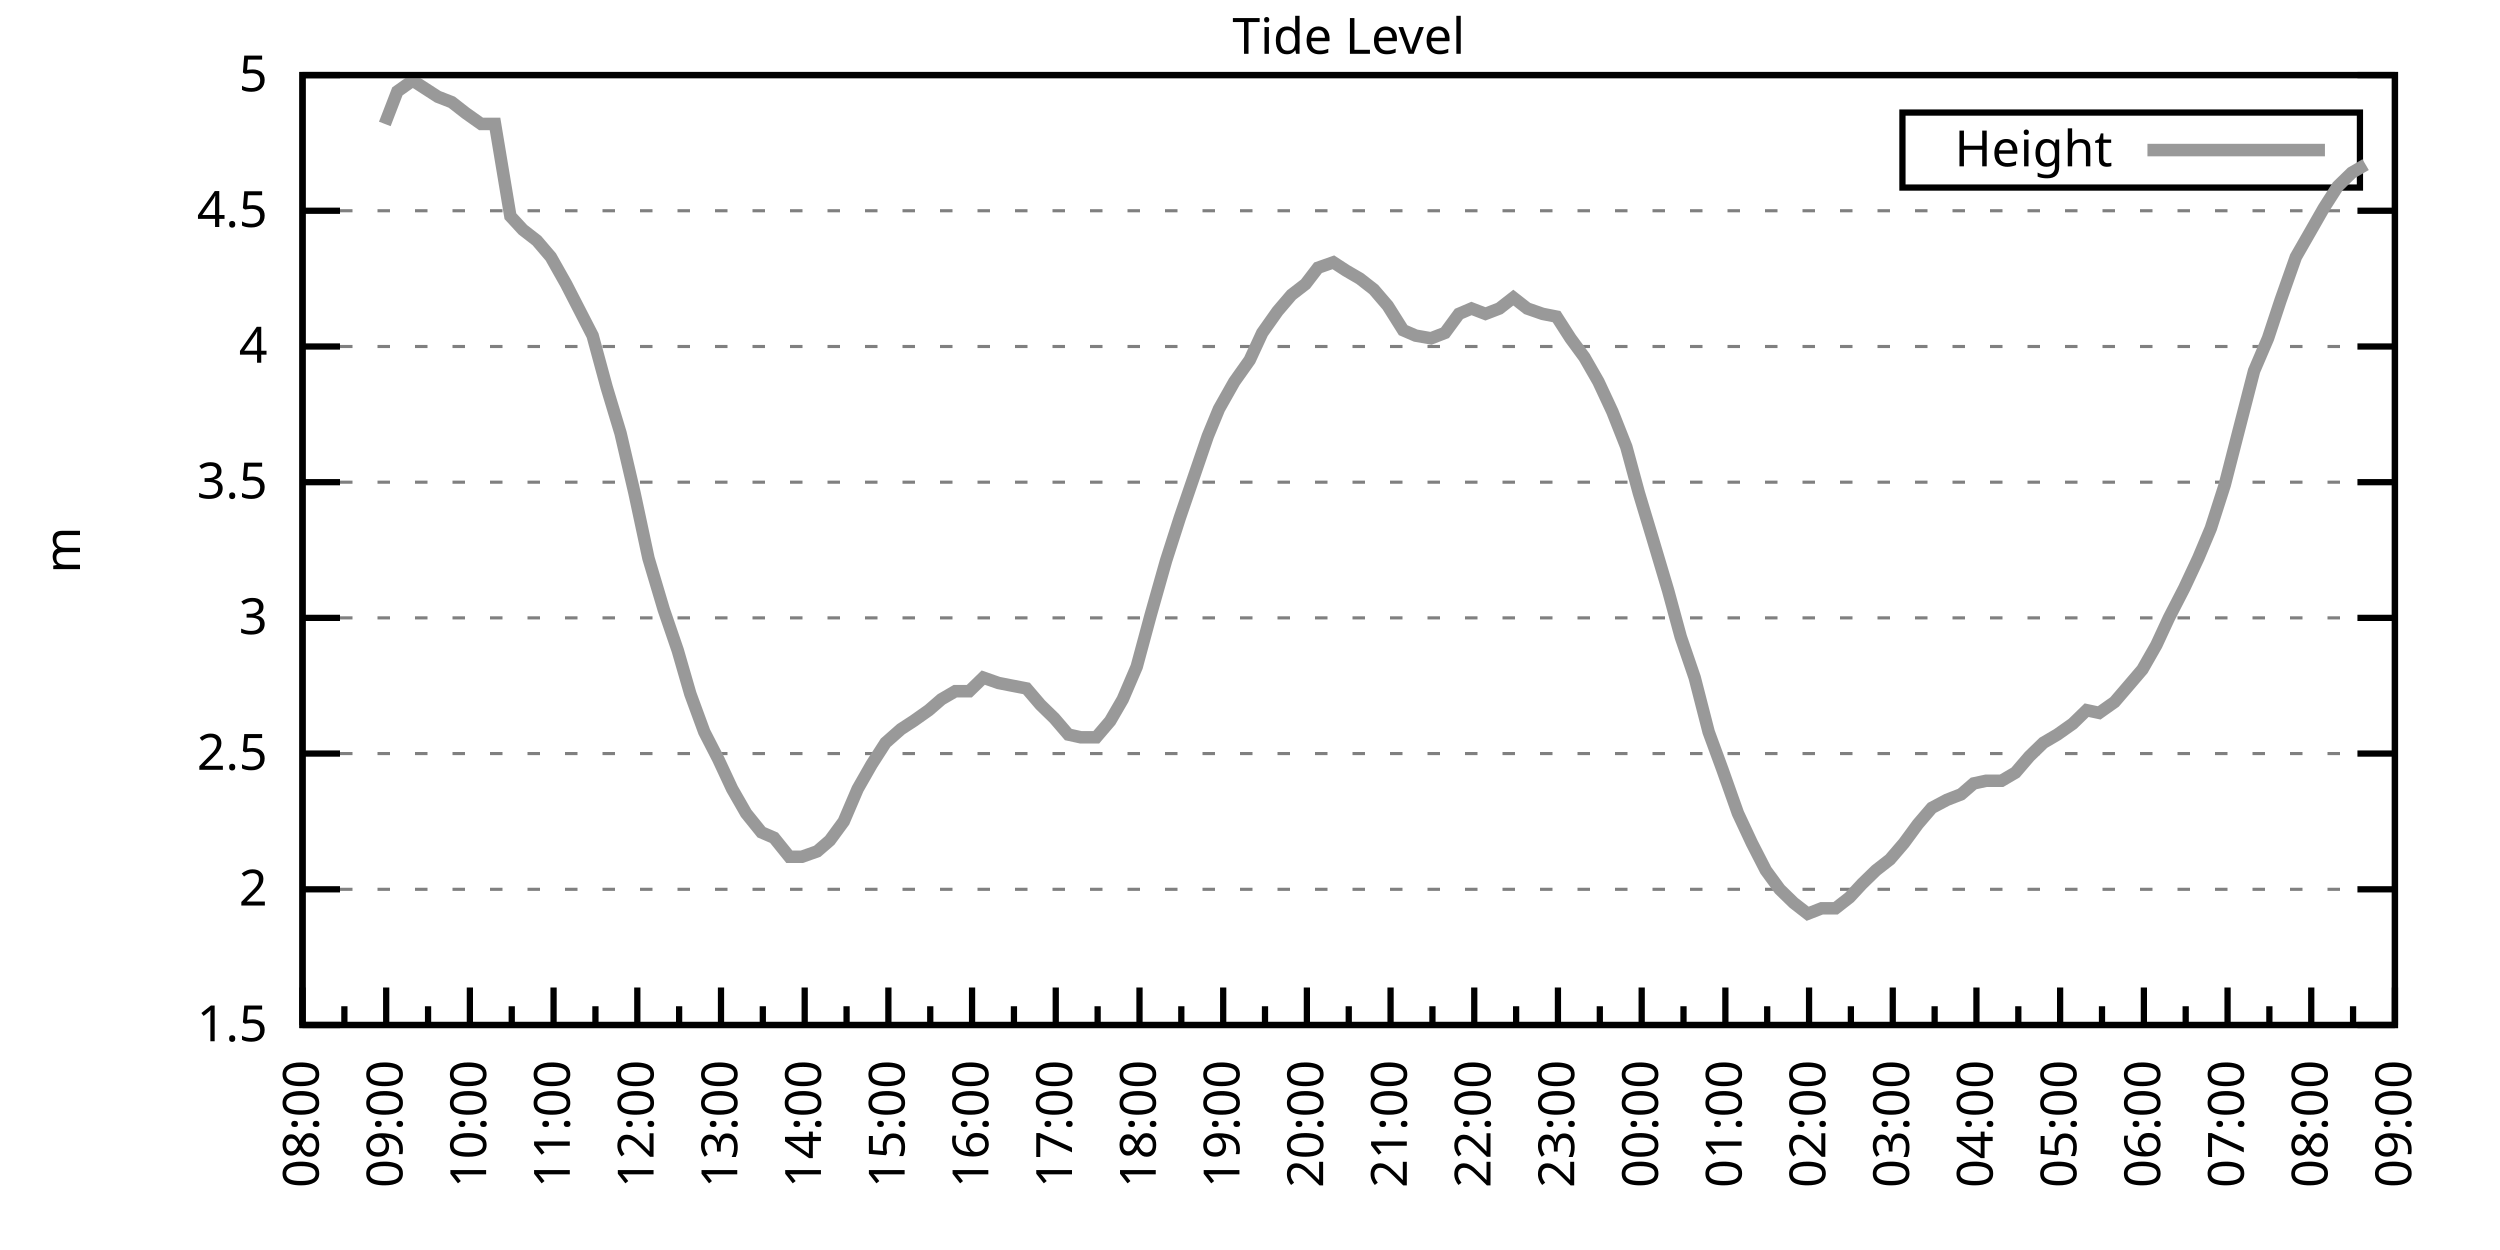
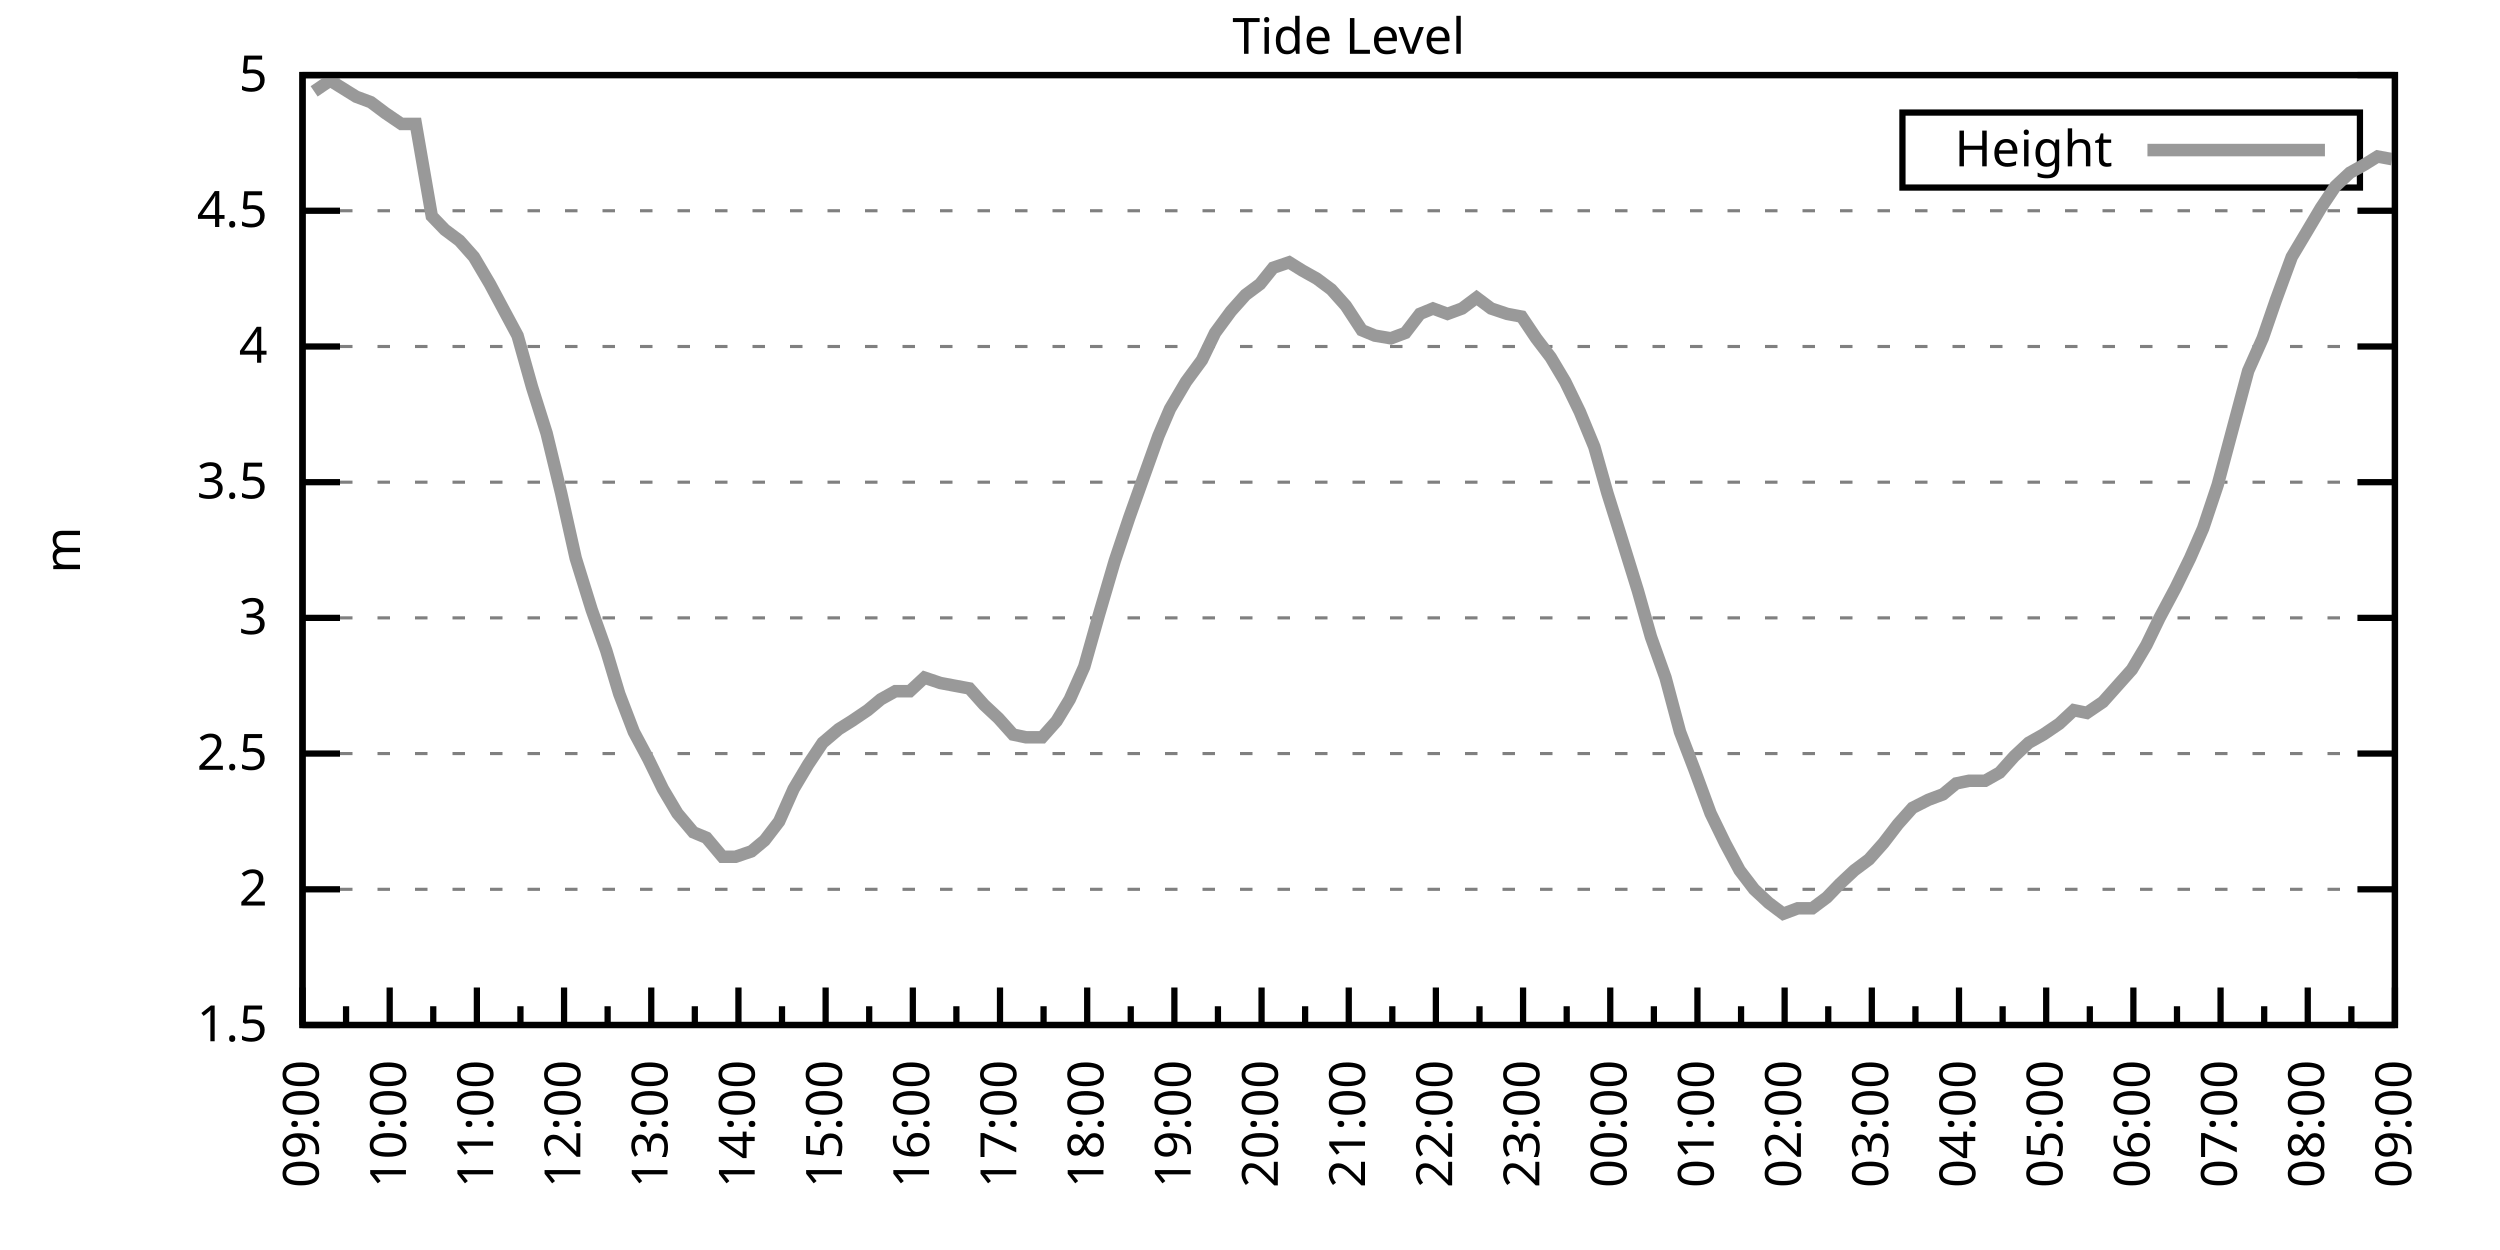
<svg xmlns="http://www.w3.org/2000/svg" xmlns:xlink="http://www.w3.org/1999/xlink" width="400" height="200" viewBox="0 0 400 200">
  <g id="gnuplot_canvas">
    <rect x="0" y="0" width="400" height="200" fill="none" />
    <defs>
      <circle id="gpDot" r="0.5" stroke-width="0.5" stroke="currentColor" />
      <path id="gpPt0" stroke-width="0.333" stroke="currentColor" d="M-1,0 h2 M0,-1 v2" />
      <path id="gpPt1" stroke-width="0.333" stroke="currentColor" d="M-1,-1 L1,1 M1,-1 L-1,1" />
      <path id="gpPt2" stroke-width="0.333" stroke="currentColor" d="M-1,0 L1,0 M0,-1 L0,1 M-1,-1 L1,1 M-1,1 L1,-1" />
      <rect id="gpPt3" stroke-width="0.333" stroke="currentColor" x="-1" y="-1" width="2" height="2" />
      <rect id="gpPt4" stroke-width="0.333" stroke="currentColor" fill="currentColor" x="-1" y="-1" width="2" height="2" />
      <circle id="gpPt5" stroke-width="0.333" stroke="currentColor" cx="0" cy="0" r="1" />
      <use xlink:href="#gpPt5" id="gpPt6" fill="currentColor" stroke="none" />
      <path id="gpPt7" stroke-width="0.333" stroke="currentColor" d="M0,-1.33 L-1.33,0.67 L1.33,0.67 z" />
      <use xlink:href="#gpPt7" id="gpPt8" fill="currentColor" stroke="none" />
      <use xlink:href="#gpPt7" id="gpPt9" stroke="currentColor" transform="rotate(180)" />
      <use xlink:href="#gpPt9" id="gpPt10" fill="currentColor" stroke="none" />
      <use xlink:href="#gpPt3" id="gpPt11" stroke="currentColor" transform="rotate(45)" />
      <use xlink:href="#gpPt11" id="gpPt12" fill="currentColor" stroke="none" />
      <path id="gpPt13" stroke-width="0.333" stroke="currentColor" d="M0,1.330 L1.265,0.411 L0.782,-1.067 L-0.782,-1.076 L-1.265,0.411 z" />
      <use xlink:href="#gpPt13" id="gpPt14" fill="currentColor" stroke="none" />
      <filter id="textbox" filterUnits="objectBoundingBox" x="0" y="0" height="1" width="1">
        <feFlood flood-color="white" flood-opacity="1" result="bgnd" />
        <feComposite in="SourceGraphic" in2="bgnd" operator="atop" />
      </filter>
      <filter id="greybox" filterUnits="objectBoundingBox" x="0" y="0" height="1" width="1">
        <feFlood flood-color="lightgrey" flood-opacity="1" result="grey" />
        <feComposite in="SourceGraphic" in2="grey" operator="atop" />
      </filter>
    </defs>
    <g fill="none" color="white" stroke="currentColor" stroke-width="1.00" stroke-linecap="butt" stroke-linejoin="miter">
</g>
    <g fill="none" color="black" stroke="currentColor" stroke-width="1.00" stroke-linecap="butt" stroke-linejoin="miter">
      <g stroke="none" shape-rendering="crispEdges">
        <polygon fill="rgb(255, 255, 255)" points="48.40,164.00 383.18,164.00 383.18,12.02 48.40,12.02 " />
      </g>
    </g>
    <g fill="none" color="black" stroke="currentColor" stroke-width="1.00" stroke-linecap="butt" stroke-linejoin="miter">
</g>
    <g fill="none" color="black" stroke="black" stroke-width="0.50" stroke-linecap="butt" stroke-linejoin="miter">
</g>
    <g fill="none" color="gray" stroke="currentColor" stroke-width="0.50" stroke-linecap="butt" stroke-linejoin="miter">
      <path stroke="gray" stroke-dasharray="2,4" class="gridline" d="M48.40,164.00 L383.19,164.00  " />
    </g>
    <g fill="none" color="gray" stroke="gray" stroke-width="1.00" stroke-linecap="butt" stroke-linejoin="miter">
</g>
    <g fill="none" color="black" stroke="currentColor" stroke-width="1.00" stroke-linecap="butt" stroke-linejoin="miter">
      <path stroke="black" d="M48.40,164.00 L54.40,164.00 M383.19,164.00 L377.19,164.00  " />
      <g transform="translate(42.80,166.60)" stroke="none" fill="black" font-family="Sans" font-size="8.00" text-anchor="end">
        <text>
          <tspan font-family="Sans"> 1.5</tspan>
        </text>
      </g>
    </g>
    <g fill="none" color="black" stroke="currentColor" stroke-width="1.00" stroke-linecap="butt" stroke-linejoin="miter">
</g>
    <g fill="none" color="black" stroke="black" stroke-width="0.50" stroke-linecap="butt" stroke-linejoin="miter">
</g>
    <g fill="none" color="gray" stroke="currentColor" stroke-width="0.50" stroke-linecap="butt" stroke-linejoin="miter">
      <path stroke="gray" stroke-dasharray="2,4" class="gridline" d="M48.40,142.29 L383.19,142.29  " />
    </g>
    <g fill="none" color="gray" stroke="gray" stroke-width="1.00" stroke-linecap="butt" stroke-linejoin="miter">
</g>
    <g fill="none" color="black" stroke="currentColor" stroke-width="1.00" stroke-linecap="butt" stroke-linejoin="miter">
      <path stroke="black" d="M48.40,142.29 L54.40,142.29 M383.19,142.29 L377.19,142.29  " />
      <g transform="translate(42.80,144.89)" stroke="none" fill="black" font-family="Sans" font-size="8.00" text-anchor="end">
        <text>
          <tspan font-family="Sans"> 2</tspan>
        </text>
      </g>
    </g>
    <g fill="none" color="black" stroke="currentColor" stroke-width="1.00" stroke-linecap="butt" stroke-linejoin="miter">
</g>
    <g fill="none" color="black" stroke="black" stroke-width="0.50" stroke-linecap="butt" stroke-linejoin="miter">
</g>
    <g fill="none" color="gray" stroke="currentColor" stroke-width="0.50" stroke-linecap="butt" stroke-linejoin="miter">
      <path stroke="gray" stroke-dasharray="2,4" class="gridline" d="M48.40,120.57 L383.19,120.57  " />
    </g>
    <g fill="none" color="gray" stroke="gray" stroke-width="1.00" stroke-linecap="butt" stroke-linejoin="miter">
</g>
    <g fill="none" color="black" stroke="currentColor" stroke-width="1.00" stroke-linecap="butt" stroke-linejoin="miter">
      <path stroke="black" d="M48.40,120.57 L54.40,120.57 M383.19,120.57 L377.19,120.57  " />
      <g transform="translate(42.80,123.17)" stroke="none" fill="black" font-family="Sans" font-size="8.00" text-anchor="end">
        <text>
          <tspan font-family="Sans"> 2.5</tspan>
        </text>
      </g>
    </g>
    <g fill="none" color="black" stroke="currentColor" stroke-width="1.00" stroke-linecap="butt" stroke-linejoin="miter">
</g>
    <g fill="none" color="black" stroke="black" stroke-width="0.50" stroke-linecap="butt" stroke-linejoin="miter">
</g>
    <g fill="none" color="gray" stroke="currentColor" stroke-width="0.50" stroke-linecap="butt" stroke-linejoin="miter">
      <path stroke="gray" stroke-dasharray="2,4" class="gridline" d="M48.40,98.86 L383.19,98.86  " />
    </g>
    <g fill="none" color="gray" stroke="gray" stroke-width="1.00" stroke-linecap="butt" stroke-linejoin="miter">
</g>
    <g fill="none" color="black" stroke="currentColor" stroke-width="1.00" stroke-linecap="butt" stroke-linejoin="miter">
      <path stroke="black" d="M48.40,98.86 L54.40,98.86 M383.19,98.86 L377.19,98.86  " />
      <g transform="translate(42.80,101.46)" stroke="none" fill="black" font-family="Sans" font-size="8.00" text-anchor="end">
        <text>
          <tspan font-family="Sans"> 3</tspan>
        </text>
      </g>
    </g>
    <g fill="none" color="black" stroke="currentColor" stroke-width="1.00" stroke-linecap="butt" stroke-linejoin="miter">
</g>
    <g fill="none" color="black" stroke="black" stroke-width="0.50" stroke-linecap="butt" stroke-linejoin="miter">
</g>
    <g fill="none" color="gray" stroke="currentColor" stroke-width="0.50" stroke-linecap="butt" stroke-linejoin="miter">
      <path stroke="gray" stroke-dasharray="2,4" class="gridline" d="M48.40,77.15 L383.19,77.15  " />
    </g>
    <g fill="none" color="gray" stroke="gray" stroke-width="1.00" stroke-linecap="butt" stroke-linejoin="miter">
</g>
    <g fill="none" color="black" stroke="currentColor" stroke-width="1.00" stroke-linecap="butt" stroke-linejoin="miter">
      <path stroke="black" d="M48.40,77.15 L54.40,77.15 M383.19,77.15 L377.19,77.15  " />
      <g transform="translate(42.80,79.75)" stroke="none" fill="black" font-family="Sans" font-size="8.00" text-anchor="end">
        <text>
          <tspan font-family="Sans"> 3.5</tspan>
        </text>
      </g>
    </g>
    <g fill="none" color="black" stroke="currentColor" stroke-width="1.00" stroke-linecap="butt" stroke-linejoin="miter">
</g>
    <g fill="none" color="black" stroke="black" stroke-width="0.50" stroke-linecap="butt" stroke-linejoin="miter">
</g>
    <g fill="none" color="gray" stroke="currentColor" stroke-width="0.50" stroke-linecap="butt" stroke-linejoin="miter">
      <path stroke="gray" stroke-dasharray="2,4" class="gridline" d="M48.40,55.44 L383.19,55.44  " />
    </g>
    <g fill="none" color="gray" stroke="gray" stroke-width="1.00" stroke-linecap="butt" stroke-linejoin="miter">
</g>
    <g fill="none" color="black" stroke="currentColor" stroke-width="1.00" stroke-linecap="butt" stroke-linejoin="miter">
      <path stroke="black" d="M48.40,55.44 L54.40,55.44 M383.19,55.44 L377.19,55.44  " />
      <g transform="translate(42.80,58.04)" stroke="none" fill="black" font-family="Sans" font-size="8.00" text-anchor="end">
        <text>
          <tspan font-family="Sans"> 4</tspan>
        </text>
      </g>
    </g>
    <g fill="none" color="black" stroke="currentColor" stroke-width="1.00" stroke-linecap="butt" stroke-linejoin="miter">
</g>
    <g fill="none" color="black" stroke="black" stroke-width="0.50" stroke-linecap="butt" stroke-linejoin="miter">
</g>
    <g fill="none" color="gray" stroke="currentColor" stroke-width="0.50" stroke-linecap="butt" stroke-linejoin="miter">
      <path stroke="gray" stroke-dasharray="2,4" class="gridline" d="M48.40,33.72 L383.19,33.72  " />
    </g>
    <g fill="none" color="gray" stroke="gray" stroke-width="1.00" stroke-linecap="butt" stroke-linejoin="miter">
</g>
    <g fill="none" color="black" stroke="currentColor" stroke-width="1.00" stroke-linecap="butt" stroke-linejoin="miter">
      <path stroke="black" d="M48.40,33.72 L54.40,33.72 M383.19,33.72 L377.19,33.72  " />
      <g transform="translate(42.80,36.32)" stroke="none" fill="black" font-family="Sans" font-size="8.00" text-anchor="end">
        <text>
          <tspan font-family="Sans"> 4.5</tspan>
        </text>
      </g>
    </g>
    <g fill="none" color="black" stroke="currentColor" stroke-width="1.00" stroke-linecap="butt" stroke-linejoin="miter">
</g>
    <g fill="none" color="black" stroke="black" stroke-width="0.50" stroke-linecap="butt" stroke-linejoin="miter">
</g>
    <g fill="none" color="gray" stroke="currentColor" stroke-width="0.50" stroke-linecap="butt" stroke-linejoin="miter">
      <path stroke="gray" stroke-dasharray="2,4" class="gridline" d="M48.40,12.01 L383.19,12.01  " />
    </g>
    <g fill="none" color="gray" stroke="gray" stroke-width="1.00" stroke-linecap="butt" stroke-linejoin="miter">
</g>
    <g fill="none" color="black" stroke="currentColor" stroke-width="1.00" stroke-linecap="butt" stroke-linejoin="miter">
      <path stroke="black" d="M48.40,12.01 L54.40,12.01 M383.19,12.01 L377.19,12.01  " />
      <g transform="translate(42.80,14.61)" stroke="none" fill="black" font-family="Sans" font-size="8.00" text-anchor="end">
        <text>
          <tspan font-family="Sans"> 5</tspan>
        </text>
      </g>
    </g>
    <g fill="none" color="black" stroke="currentColor" stroke-width="1.00" stroke-linecap="butt" stroke-linejoin="miter">
      <path stroke="black" d="M48.40,164.00 L48.40,158.00  " />
      <g transform="translate(51.00,169.60) rotate(270)" stroke="none" fill="black" font-family="Sans" font-size="8.00" text-anchor="end">
        <text>
+           <tspan font-family="Sans">09:00</tspan>
+         </text>
+       </g>
+     </g>
+     <g fill="none" color="black" stroke="currentColor" stroke-width="1.00" stroke-linecap="butt" stroke-linejoin="miter">
+       <path stroke="black" d="M55.37,164.00 L55.37,161.00 M62.35,164.00 L62.35,158.00  " />
+       <g transform="translate(64.95,169.60) rotate(270)" stroke="none" fill="black" font-family="Sans" font-size="8.00" text-anchor="end">
+         <text>
+           <tspan font-family="Sans">10:00</tspan>
+         </text>
+       </g>
+     </g>
+     <g fill="none" color="black" stroke="currentColor" stroke-width="1.00" stroke-linecap="butt" stroke-linejoin="miter">
+       <path stroke="black" d="M69.32,164.00 L69.32,161.00 M76.30,164.00 L76.30,158.00  " />
+       <g transform="translate(78.90,169.60) rotate(270)" stroke="none" fill="black" font-family="Sans" font-size="8.00" text-anchor="end">
+         <text>
+           <tspan font-family="Sans">11:00</tspan>
+         </text>
+       </g>
+     </g>
+     <g fill="none" color="black" stroke="currentColor" stroke-width="1.00" stroke-linecap="butt" stroke-linejoin="miter">
+       <path stroke="black" d="M83.27,164.00 L83.27,161.00 M90.25,164.00 L90.25,158.00  " />
+       <g transform="translate(92.85,169.60) rotate(270)" stroke="none" fill="black" font-family="Sans" font-size="8.00" text-anchor="end">
+         <text>
+           <tspan font-family="Sans">12:00</tspan>
+         </text>
+       </g>
+     </g>
+     <g fill="none" color="black" stroke="currentColor" stroke-width="1.00" stroke-linecap="butt" stroke-linejoin="miter">
+       <path stroke="black" d="M97.22,164.00 L97.22,161.00 M104.20,164.00 L104.20,158.00  " />
+       <g transform="translate(106.80,169.60) rotate(270)" stroke="none" fill="black" font-family="Sans" font-size="8.00" text-anchor="end">
+         <text>
+           <tspan font-family="Sans">13:00</tspan>
+         </text>
+       </g>
+     </g>
+     <g fill="none" color="black" stroke="currentColor" stroke-width="1.00" stroke-linecap="butt" stroke-linejoin="miter">
+       <path stroke="black" d="M111.17,164.00 L111.17,161.00 M118.15,164.00 L118.15,158.00  " />
+       <g transform="translate(120.75,169.60) rotate(270)" stroke="none" fill="black" font-family="Sans" font-size="8.00" text-anchor="end">
+         <text>
+           <tspan font-family="Sans">14:00</tspan>
+         </text>
+       </g>
+     </g>
+     <g fill="none" color="black" stroke="currentColor" stroke-width="1.00" stroke-linecap="butt" stroke-linejoin="miter">
+       <path stroke="black" d="M125.12,164.00 L125.12,161.00 M132.10,164.00 L132.10,158.00  " />
+       <g transform="translate(134.70,169.60) rotate(270)" stroke="none" fill="black" font-family="Sans" font-size="8.00" text-anchor="end">
+         <text>
+           <tspan font-family="Sans">15:00</tspan>
+         </text>
+       </g>
+     </g>
+     <g fill="none" color="black" stroke="currentColor" stroke-width="1.00" stroke-linecap="butt" stroke-linejoin="miter">
+       <path stroke="black" d="M139.07,164.00 L139.07,161.00 M146.05,164.00 L146.05,158.00  " />
+       <g transform="translate(148.65,169.60) rotate(270)" stroke="none" fill="black" font-family="Sans" font-size="8.00" text-anchor="end">
+         <text>
+           <tspan font-family="Sans">16:00</tspan>
+         </text>
+       </g>
+     </g>
+     <g fill="none" color="black" stroke="currentColor" stroke-width="1.00" stroke-linecap="butt" stroke-linejoin="miter">
+       <path stroke="black" d="M153.02,164.00 L153.02,161.00 M160.00,164.00 L160.00,158.00  " />
+       <g transform="translate(162.60,169.60) rotate(270)" stroke="none" fill="black" font-family="Sans" font-size="8.00" text-anchor="end">
+         <text>
+           <tspan font-family="Sans">17:00</tspan>
+         </text>
+       </g>
+     </g>
+     <g fill="none" color="black" stroke="currentColor" stroke-width="1.00" stroke-linecap="butt" stroke-linejoin="miter">
+       <path stroke="black" d="M166.97,164.00 L166.97,161.00 M173.95,164.00 L173.95,158.00  " />
+       <g transform="translate(176.55,169.60) rotate(270)" stroke="none" fill="black" font-family="Sans" font-size="8.00" text-anchor="end">
+         <text>
+           <tspan font-family="Sans">18:00</tspan>
+         </text>
+       </g>
+     </g>
+     <g fill="none" color="black" stroke="currentColor" stroke-width="1.00" stroke-linecap="butt" stroke-linejoin="miter">
+       <path stroke="black" d="M180.92,164.00 L180.92,161.00 M187.90,164.00 L187.90,158.00  " />
+       <g transform="translate(190.50,169.60) rotate(270)" stroke="none" fill="black" font-family="Sans" font-size="8.00" text-anchor="end">
+         <text>
+           <tspan font-family="Sans">19:00</tspan>
+         </text>
+       </g>
+     </g>
+     <g fill="none" color="black" stroke="currentColor" stroke-width="1.00" stroke-linecap="butt" stroke-linejoin="miter">
+       <path stroke="black" d="M194.87,164.00 L194.87,161.00 M201.85,164.00 L201.85,158.00  " />
+       <g transform="translate(204.45,169.60) rotate(270)" stroke="none" fill="black" font-family="Sans" font-size="8.00" text-anchor="end">
+         <text>
+           <tspan font-family="Sans">20:00</tspan>
+         </text>
+       </g>
+     </g>
+     <g fill="none" color="black" stroke="currentColor" stroke-width="1.00" stroke-linecap="butt" stroke-linejoin="miter">
+       <path stroke="black" d="M208.82,164.00 L208.82,161.00 M215.80,164.00 L215.80,158.00  " />
+       <g transform="translate(218.40,169.60) rotate(270)" stroke="none" fill="black" font-family="Sans" font-size="8.00" text-anchor="end">
+         <text>
+           <tspan font-family="Sans">21:00</tspan>
+         </text>
+       </g>
+     </g>
+     <g fill="none" color="black" stroke="currentColor" stroke-width="1.00" stroke-linecap="butt" stroke-linejoin="miter">
+       <path stroke="black" d="M222.77,164.00 L222.77,161.00 M229.74,164.00 L229.74,158.00  " />
+       <g transform="translate(232.34,169.60) rotate(270)" stroke="none" fill="black" font-family="Sans" font-size="8.00" text-anchor="end">
+         <text>
+           <tspan font-family="Sans">22:00</tspan>
+         </text>
+       </g>
+     </g>
+     <g fill="none" color="black" stroke="currentColor" stroke-width="1.00" stroke-linecap="butt" stroke-linejoin="miter">
+       <path stroke="black" d="M236.72,164.00 L236.72,161.00 M243.69,164.00 L243.69,158.00  " />
+       <g transform="translate(246.29,169.60) rotate(270)" stroke="none" fill="black" font-family="Sans" font-size="8.00" text-anchor="end">
+         <text>
+           <tspan font-family="Sans">23:00</tspan>
+         </text>
+       </g>
+     </g>
+     <g fill="none" color="black" stroke="currentColor" stroke-width="1.00" stroke-linecap="butt" stroke-linejoin="miter">
+       <path stroke="black" d="M250.67,164.00 L250.67,161.00 M257.64,164.00 L257.64,158.00  " />
+       <g transform="translate(260.24,169.60) rotate(270)" stroke="none" fill="black" font-family="Sans" font-size="8.00" text-anchor="end">
+         <text>
+           <tspan font-family="Sans">00:00</tspan>
+         </text>
+       </g>
+     </g>
+     <g fill="none" color="black" stroke="currentColor" stroke-width="1.00" stroke-linecap="butt" stroke-linejoin="miter">
+       <path stroke="black" d="M264.62,164.00 L264.62,161.00 M271.59,164.00 L271.59,158.00  " />
+       <g transform="translate(274.19,169.60) rotate(270)" stroke="none" fill="black" font-family="Sans" font-size="8.00" text-anchor="end">
+         <text>
+           <tspan font-family="Sans">01:00</tspan>
+         </text>
+       </g>
+     </g>
+     <g fill="none" color="black" stroke="currentColor" stroke-width="1.00" stroke-linecap="butt" stroke-linejoin="miter">
+       <path stroke="black" d="M278.57,164.00 L278.57,161.00 M285.54,164.00 L285.54,158.00  " />
+       <g transform="translate(288.14,169.60) rotate(270)" stroke="none" fill="black" font-family="Sans" font-size="8.00" text-anchor="end">
+         <text>
+           <tspan font-family="Sans">02:00</tspan>
+         </text>
+       </g>
+     </g>
+     <g fill="none" color="black" stroke="currentColor" stroke-width="1.00" stroke-linecap="butt" stroke-linejoin="miter">
+       <path stroke="black" d="M292.52,164.00 L292.52,161.00 M299.49,164.00 L299.49,158.00  " />
+       <g transform="translate(302.09,169.60) rotate(270)" stroke="none" fill="black" font-family="Sans" font-size="8.00" text-anchor="end">
+         <text>
+           <tspan font-family="Sans">03:00</tspan>
+         </text>
+       </g>
+     </g>
+     <g fill="none" color="black" stroke="currentColor" stroke-width="1.00" stroke-linecap="butt" stroke-linejoin="miter">
+       <path stroke="black" d="M306.47,164.00 L306.47,161.00 M313.44,164.00 L313.44,158.00  " />
+       <g transform="translate(316.04,169.60) rotate(270)" stroke="none" fill="black" font-family="Sans" font-size="8.00" text-anchor="end">
+         <text>
+           <tspan font-family="Sans">04:00</tspan>
+         </text>
+       </g>
+     </g>
+     <g fill="none" color="black" stroke="currentColor" stroke-width="1.00" stroke-linecap="butt" stroke-linejoin="miter">
+       <path stroke="black" d="M320.42,164.00 L320.42,161.00 M327.39,164.00 L327.39,158.00  " />
+       <g transform="translate(329.99,169.60) rotate(270)" stroke="none" fill="black" font-family="Sans" font-size="8.00" text-anchor="end">
+         <text>
+           <tspan font-family="Sans">05:00</tspan>
+         </text>
+       </g>
+     </g>
+     <g fill="none" color="black" stroke="currentColor" stroke-width="1.00" stroke-linecap="butt" stroke-linejoin="miter">
+       <path stroke="black" d="M334.37,164.00 L334.37,161.00 M341.34,164.00 L341.34,158.00  " />
+       <g transform="translate(343.94,169.60) rotate(270)" stroke="none" fill="black" font-family="Sans" font-size="8.00" text-anchor="end">
+         <text>
+           <tspan font-family="Sans">06:00</tspan>
+         </text>
+       </g>
+     </g>
+     <g fill="none" color="black" stroke="currentColor" stroke-width="1.00" stroke-linecap="butt" stroke-linejoin="miter">
+       <path stroke="black" d="M348.32,164.00 L348.32,161.00 M355.29,164.00 L355.29,158.00  " />
+       <g transform="translate(357.89,169.60) rotate(270)" stroke="none" fill="black" font-family="Sans" font-size="8.00" text-anchor="end">
+         <text>
+           <tspan font-family="Sans">07:00</tspan>
+         </text>
+       </g>
+     </g>
+     <g fill="none" color="black" stroke="currentColor" stroke-width="1.00" stroke-linecap="butt" stroke-linejoin="miter">
+       <path stroke="black" d="M362.27,164.00 L362.27,161.00 M369.24,164.00 L369.24,158.00  " />
+       <g transform="translate(371.84,169.60) rotate(270)" stroke="none" fill="black" font-family="Sans" font-size="8.00" text-anchor="end">
+         <text>
          <tspan font-family="Sans">08:00</tspan>
        </text>
      </g>
    </g>
    <g fill="none" color="black" stroke="currentColor" stroke-width="1.00" stroke-linecap="butt" stroke-linejoin="miter">
-       <path stroke="black" d="M55.10,164.00 L55.10,161.00 M61.79,164.00 L61.79,158.00  " />
-       <g transform="translate(64.39,169.60) rotate(270)" stroke="none" fill="black" font-family="Sans" font-size="8.00" text-anchor="end">
-         <text>
-           <tspan font-family="Sans">09:00</tspan>
-         </text>
-       </g>
-     </g>
-     <g fill="none" color="black" stroke="currentColor" stroke-width="1.00" stroke-linecap="butt" stroke-linejoin="miter">
-       <path stroke="black" d="M68.49,164.00 L68.49,161.00 M75.18,164.00 L75.18,158.00  " />
-       <g transform="translate(77.78,169.60) rotate(270)" stroke="none" fill="black" font-family="Sans" font-size="8.00" text-anchor="end">
-         <text>
-           <tspan font-family="Sans">10:00</tspan>
-         </text>
-       </g>
-     </g>
-     <g fill="none" color="black" stroke="currentColor" stroke-width="1.00" stroke-linecap="butt" stroke-linejoin="miter">
-       <path stroke="black" d="M81.88,164.00 L81.88,161.00 M88.57,164.00 L88.57,158.00  " />
-       <g transform="translate(91.17,169.60) rotate(270)" stroke="none" fill="black" font-family="Sans" font-size="8.00" text-anchor="end">
-         <text>
-           <tspan font-family="Sans">11:00</tspan>
-         </text>
-       </g>
-     </g>
-     <g fill="none" color="black" stroke="currentColor" stroke-width="1.00" stroke-linecap="butt" stroke-linejoin="miter">
-       <path stroke="black" d="M95.27,164.00 L95.27,161.00 M101.97,164.00 L101.97,158.00  " />
-       <g transform="translate(104.57,169.60) rotate(270)" stroke="none" fill="black" font-family="Sans" font-size="8.00" text-anchor="end">
-         <text>
-           <tspan font-family="Sans">12:00</tspan>
-         </text>
-       </g>
-     </g>
-     <g fill="none" color="black" stroke="currentColor" stroke-width="1.00" stroke-linecap="butt" stroke-linejoin="miter">
-       <path stroke="black" d="M108.66,164.00 L108.66,161.00 M115.36,164.00 L115.36,158.00  " />
-       <g transform="translate(117.96,169.60) rotate(270)" stroke="none" fill="black" font-family="Sans" font-size="8.00" text-anchor="end">
-         <text>
-           <tspan font-family="Sans">13:00</tspan>
-         </text>
-       </g>
-     </g>
-     <g fill="none" color="black" stroke="currentColor" stroke-width="1.00" stroke-linecap="butt" stroke-linejoin="miter">
-       <path stroke="black" d="M122.05,164.00 L122.05,161.00 M128.75,164.00 L128.75,158.00  " />
-       <g transform="translate(131.35,169.60) rotate(270)" stroke="none" fill="black" font-family="Sans" font-size="8.00" text-anchor="end">
-         <text>
-           <tspan font-family="Sans">14:00</tspan>
-         </text>
-       </g>
-     </g>
-     <g fill="none" color="black" stroke="currentColor" stroke-width="1.00" stroke-linecap="butt" stroke-linejoin="miter">
-       <path stroke="black" d="M135.45,164.00 L135.45,161.00 M142.14,164.00 L142.14,158.00  " />
-       <g transform="translate(144.74,169.60) rotate(270)" stroke="none" fill="black" font-family="Sans" font-size="8.00" text-anchor="end">
-         <text>
-           <tspan font-family="Sans">15:00</tspan>
-         </text>
-       </g>
-     </g>
-     <g fill="none" color="black" stroke="currentColor" stroke-width="1.00" stroke-linecap="butt" stroke-linejoin="miter">
-       <path stroke="black" d="M148.84,164.00 L148.84,161.00 M155.53,164.00 L155.53,158.00  " />
-       <g transform="translate(158.13,169.60) rotate(270)" stroke="none" fill="black" font-family="Sans" font-size="8.00" text-anchor="end">
-         <text>
-           <tspan font-family="Sans">16:00</tspan>
-         </text>
-       </g>
-     </g>
-     <g fill="none" color="black" stroke="currentColor" stroke-width="1.00" stroke-linecap="butt" stroke-linejoin="miter">
-       <path stroke="black" d="M162.23,164.00 L162.23,161.00 M168.92,164.00 L168.92,158.00  " />
-       <g transform="translate(171.52,169.60) rotate(270)" stroke="none" fill="black" font-family="Sans" font-size="8.00" text-anchor="end">
-         <text>
-           <tspan font-family="Sans">17:00</tspan>
-         </text>
-       </g>
-     </g>
-     <g fill="none" color="black" stroke="currentColor" stroke-width="1.00" stroke-linecap="butt" stroke-linejoin="miter">
-       <path stroke="black" d="M175.62,164.00 L175.62,161.00 M182.32,164.00 L182.32,158.00  " />
-       <g transform="translate(184.92,169.60) rotate(270)" stroke="none" fill="black" font-family="Sans" font-size="8.00" text-anchor="end">
-         <text>
-           <tspan font-family="Sans">18:00</tspan>
-         </text>
-       </g>
-     </g>
-     <g fill="none" color="black" stroke="currentColor" stroke-width="1.00" stroke-linecap="butt" stroke-linejoin="miter">
-       <path stroke="black" d="M189.01,164.00 L189.01,161.00 M195.71,164.00 L195.71,158.00  " />
-       <g transform="translate(198.31,169.60) rotate(270)" stroke="none" fill="black" font-family="Sans" font-size="8.00" text-anchor="end">
-         <text>
-           <tspan font-family="Sans">19:00</tspan>
-         </text>
-       </g>
-     </g>
-     <g fill="none" color="black" stroke="currentColor" stroke-width="1.00" stroke-linecap="butt" stroke-linejoin="miter">
-       <path stroke="black" d="M202.40,164.00 L202.40,161.00 M209.10,164.00 L209.10,158.00  " />
-       <g transform="translate(211.70,169.60) rotate(270)" stroke="none" fill="black" font-family="Sans" font-size="8.00" text-anchor="end">
-         <text>
-           <tspan font-family="Sans">20:00</tspan>
-         </text>
-       </g>
-     </g>
-     <g fill="none" color="black" stroke="currentColor" stroke-width="1.00" stroke-linecap="butt" stroke-linejoin="miter">
-       <path stroke="black" d="M215.80,164.00 L215.80,161.00 M222.49,164.00 L222.49,158.00  " />
-       <g transform="translate(225.09,169.60) rotate(270)" stroke="none" fill="black" font-family="Sans" font-size="8.00" text-anchor="end">
-         <text>
-           <tspan font-family="Sans">21:00</tspan>
-         </text>
-       </g>
-     </g>
-     <g fill="none" color="black" stroke="currentColor" stroke-width="1.00" stroke-linecap="butt" stroke-linejoin="miter">
-       <path stroke="black" d="M229.19,164.00 L229.19,161.00 M235.88,164.00 L235.88,158.00  " />
-       <g transform="translate(238.48,169.60) rotate(270)" stroke="none" fill="black" font-family="Sans" font-size="8.00" text-anchor="end">
-         <text>
-           <tspan font-family="Sans">22:00</tspan>
-         </text>
-       </g>
-     </g>
-     <g fill="none" color="black" stroke="currentColor" stroke-width="1.00" stroke-linecap="butt" stroke-linejoin="miter">
-       <path stroke="black" d="M242.58,164.00 L242.58,161.00 M249.27,164.00 L249.27,158.00  " />
-       <g transform="translate(251.87,169.60) rotate(270)" stroke="none" fill="black" font-family="Sans" font-size="8.00" text-anchor="end">
-         <text>
-           <tspan font-family="Sans">23:00</tspan>
-         </text>
-       </g>
-     </g>
-     <g fill="none" color="black" stroke="currentColor" stroke-width="1.00" stroke-linecap="butt" stroke-linejoin="miter">
-       <path stroke="black" d="M255.97,164.00 L255.97,161.00 M262.67,164.00 L262.67,158.00  " />
-       <g transform="translate(265.27,169.60) rotate(270)" stroke="none" fill="black" font-family="Sans" font-size="8.00" text-anchor="end">
-         <text>
-           <tspan font-family="Sans">00:00</tspan>
-         </text>
-       </g>
-     </g>
-     <g fill="none" color="black" stroke="currentColor" stroke-width="1.00" stroke-linecap="butt" stroke-linejoin="miter">
-       <path stroke="black" d="M269.36,164.00 L269.36,161.00 M276.06,164.00 L276.06,158.00  " />
-       <g transform="translate(278.66,169.60) rotate(270)" stroke="none" fill="black" font-family="Sans" font-size="8.00" text-anchor="end">
-         <text>
-           <tspan font-family="Sans">01:00</tspan>
-         </text>
-       </g>
-     </g>
-     <g fill="none" color="black" stroke="currentColor" stroke-width="1.00" stroke-linecap="butt" stroke-linejoin="miter">
-       <path stroke="black" d="M282.75,164.00 L282.75,161.00 M289.45,164.00 L289.45,158.00  " />
-       <g transform="translate(292.05,169.60) rotate(270)" stroke="none" fill="black" font-family="Sans" font-size="8.00" text-anchor="end">
-         <text>
-           <tspan font-family="Sans">02:00</tspan>
-         </text>
-       </g>
-     </g>
-     <g fill="none" color="black" stroke="currentColor" stroke-width="1.00" stroke-linecap="butt" stroke-linejoin="miter">
-       <path stroke="black" d="M296.14,164.00 L296.14,161.00 M302.84,164.00 L302.84,158.00  " />
-       <g transform="translate(305.44,169.60) rotate(270)" stroke="none" fill="black" font-family="Sans" font-size="8.00" text-anchor="end">
-         <text>
-           <tspan font-family="Sans">03:00</tspan>
-         </text>
-       </g>
-     </g>
-     <g fill="none" color="black" stroke="currentColor" stroke-width="1.00" stroke-linecap="butt" stroke-linejoin="miter">
-       <path stroke="black" d="M309.54,164.00 L309.54,161.00 M316.23,164.00 L316.23,158.00  " />
-       <g transform="translate(318.83,169.60) rotate(270)" stroke="none" fill="black" font-family="Sans" font-size="8.00" text-anchor="end">
-         <text>
-           <tspan font-family="Sans">04:00</tspan>
-         </text>
-       </g>
-     </g>
-     <g fill="none" color="black" stroke="currentColor" stroke-width="1.00" stroke-linecap="butt" stroke-linejoin="miter">
-       <path stroke="black" d="M322.93,164.00 L322.93,161.00 M329.62,164.00 L329.62,158.00  " />
-       <g transform="translate(332.22,169.60) rotate(270)" stroke="none" fill="black" font-family="Sans" font-size="8.00" text-anchor="end">
-         <text>
-           <tspan font-family="Sans">05:00</tspan>
-         </text>
-       </g>
-     </g>
-     <g fill="none" color="black" stroke="currentColor" stroke-width="1.00" stroke-linecap="butt" stroke-linejoin="miter">
-       <path stroke="black" d="M336.32,164.00 L336.32,161.00 M343.02,164.00 L343.02,158.00  " />
-       <g transform="translate(345.62,169.60) rotate(270)" stroke="none" fill="black" font-family="Sans" font-size="8.00" text-anchor="end">
-         <text>
-           <tspan font-family="Sans">06:00</tspan>
-         </text>
-       </g>
-     </g>
-     <g fill="none" color="black" stroke="currentColor" stroke-width="1.00" stroke-linecap="butt" stroke-linejoin="miter">
-       <path stroke="black" d="M349.71,164.00 L349.71,161.00 M356.41,164.00 L356.41,158.00  " />
-       <g transform="translate(359.01,169.60) rotate(270)" stroke="none" fill="black" font-family="Sans" font-size="8.00" text-anchor="end">
-         <text>
-           <tspan font-family="Sans">07:00</tspan>
-         </text>
-       </g>
-     </g>
-     <g fill="none" color="black" stroke="currentColor" stroke-width="1.00" stroke-linecap="butt" stroke-linejoin="miter">
-       <path stroke="black" d="M363.10,164.00 L363.10,161.00 M369.80,164.00 L369.80,158.00  " />
-       <g transform="translate(372.40,169.60) rotate(270)" stroke="none" fill="black" font-family="Sans" font-size="8.00" text-anchor="end">
-         <text>
-           <tspan font-family="Sans">08:00</tspan>
-         </text>
-       </g>
-     </g>
-     <g fill="none" color="black" stroke="currentColor" stroke-width="1.00" stroke-linecap="butt" stroke-linejoin="miter">
-       <path stroke="black" d="M376.49,164.00 L376.49,161.00 M383.19,164.00 L383.19,158.00  " />
+       <path stroke="black" d="M376.22,164.00 L376.22,161.00 M383.19,164.00 L383.19,158.00  " />
      <g transform="translate(385.79,169.60) rotate(270)" stroke="none" fill="black" font-family="Sans" font-size="8.00" text-anchor="end">
        <text>
          <tspan font-family="Sans">09:00</tspan>
        </text>
      </g>
    </g>
    <g fill="none" color="black" stroke="currentColor" stroke-width="1.00" stroke-linecap="butt" stroke-linejoin="miter">
</g>
    <g fill="none" color="black" stroke="currentColor" stroke-width="1.00" stroke-linecap="butt" stroke-linejoin="miter">
      <path stroke="black" d="M48.40,12.01 L48.40,164.00 L383.19,164.00 L383.19,12.01 L48.40,12.01 Z  " />
    </g>
    <g fill="none" color="black" stroke="currentColor" stroke-width="1.00" stroke-linecap="butt" stroke-linejoin="miter">
      <g transform="translate(12.80,88.01) rotate(270)" stroke="none" fill="black" font-family="Sans" font-size="8.00" text-anchor="middle">
        <text>
          <tspan font-family="Sans">m</tspan>
        </text>
      </g>
    </g>
    <g fill="none" color="black" stroke="currentColor" stroke-width="1.00" stroke-linecap="butt" stroke-linejoin="miter">
</g>
    <g fill="none" color="black" stroke="currentColor" stroke-width="1.00" stroke-linecap="butt" stroke-linejoin="miter">
      <path stroke="black" d="M304.39,30.01 L304.39,18.01 L377.59,18.01 L377.59,30.01 L304.39,30.01 Z  " />
    </g>
    <g id="Tide_level_plot_1">
      <g fill="none" color="white" stroke="black" stroke-width="2.00" stroke-linecap="butt" stroke-linejoin="miter">
</g>
      <g fill="none" color="black" stroke="currentColor" stroke-width="2.00" stroke-linecap="butt" stroke-linejoin="miter">
        <g transform="translate(337.99,26.61)" stroke="none" fill="black" font-family="Sans" font-size="8.00" text-anchor="end">
          <text>
            <tspan font-family="Sans">Height</tspan>
          </text>
        </g>
      </g>
      <g fill="none" color="black" stroke="currentColor" stroke-width="2.00" stroke-linecap="butt" stroke-linejoin="miter">
-         <path stroke="rgb(153, 153, 153)" d="M343.59,24.01 L371.99,24.01 M61.57,19.83 L63.58,14.62 L66.03,12.88 L68.04,14.18 L70.05,15.48 L72.28,16.35   L74.51,18.09 L76.97,19.83 L79.20,19.83 L81.66,34.59 L83.66,36.76 L85.90,38.50 L88.13,41.11 L90.58,45.45   L92.59,49.36 L94.82,53.70 L97.06,61.95 L99.29,69.33 L101.52,78.89 L103.75,89.31 L106.21,97.56 L108.44,104.07   L110.45,111.02 L112.68,117.10 L114.91,121.44 L117.14,126.22 L119.38,130.13 L121.83,133.17 L123.84,134.04 L126.29,137.08   L128.30,137.08 L130.76,136.21 L132.77,134.47 L135.00,131.43 L137.23,126.22 L139.46,122.31 L141.69,118.84 L144.15,116.67   L146.16,115.36 L148.61,113.63 L150.62,111.89 L152.85,110.59 L155.09,110.59 L157.32,108.42 L159.77,109.28 L162.01,109.72   L164.24,110.15 L166.47,112.76 L168.70,114.93 L170.93,117.53 L172.94,117.97 L175.40,117.97 L177.63,115.36 L179.64,111.89   L181.87,106.68 L184.10,98.43 L186.56,89.74 L188.79,82.79 L191.02,76.28 L193.25,69.77 L195.04,65.42 L197.49,61.08   L199.95,57.61 L201.96,53.26 L204.41,49.79 L206.64,47.18 L208.88,45.45 L210.88,42.84 L213.34,41.97 L215.35,43.28   L217.58,44.58 L219.81,46.32 L222.04,48.92 L224.50,52.83 L226.51,53.70 L228.96,54.13 L231.20,53.26 L233.43,50.22   L235.44,49.36 L237.67,50.22 L239.90,49.36 L242.13,47.62 L244.36,49.36 L246.82,50.22 L249.05,50.66 L251.28,54.13   L253.51,57.17 L255.75,61.08 L257.98,65.86 L260.21,71.50 L262.22,78.89 L264.45,86.27 L266.91,94.52 L268.92,101.90   L271.15,108.42 L273.38,117.10 L275.61,123.18 L278.07,130.13 L280.30,134.90 L282.53,139.25 L284.76,142.29 L286.99,144.46   L289.23,146.20 L291.46,145.33 L293.69,145.33 L295.92,143.59 L297.93,141.42 L300.16,139.25 L302.39,137.51 L304.63,134.90   L306.86,131.86 L309.09,129.26 L311.54,127.96 L313.78,127.09 L315.79,125.35 L317.79,124.92 L320.25,124.92 L322.48,123.61   L324.71,121.01 L326.95,118.84 L329.18,117.53 L331.63,115.80 L333.86,113.63 L335.87,114.06 L338.33,112.32 L340.56,109.72   L342.79,107.11 L345.02,103.20 L347.03,98.86 L349.49,94.08 L351.72,89.31 L353.73,84.53 L355.96,77.58 L358.19,68.90   L360.65,59.34 L362.88,54.13 L364.89,48.05 L367.34,41.11 L369.58,37.20 L371.81,33.29 L374.04,29.81 L376.27,27.64   L378.50,26.34  " />
+         <path stroke="rgb(153, 153, 153)" d="M343.59,24.01 L371.99,24.01 M50.26,14.62 L52.82,12.88 L54.91,14.18 L57.00,15.48 L59.33,16.35 L61.65,18.09   L64.21,19.83 L66.53,19.83 L69.09,34.59 L71.18,36.76 L73.51,38.50 L75.83,41.11 L78.39,45.45 L80.48,49.36   L82.81,53.70 L85.13,61.95 L87.46,69.33 L89.78,78.89 L92.11,89.31 L94.67,97.56 L96.99,104.07 L99.08,111.02   L101.41,117.10 L103.73,121.44 L106.06,126.22 L108.38,130.13 L110.94,133.17 L113.03,134.04 L115.59,137.08 L117.68,137.08   L120.24,136.21 L122.33,134.47 L124.66,131.43 L126.98,126.22 L129.31,122.31 L131.63,118.84 L134.19,116.67 L136.28,115.36   L138.84,113.63 L140.93,111.89 L143.26,110.59 L145.58,110.59 L147.91,108.42 L150.46,109.28 L152.79,109.72 L155.11,110.15   L157.44,112.76 L159.76,114.93 L162.09,117.53 L164.18,117.97 L166.74,117.97 L169.06,115.36 L171.16,111.89 L173.48,106.68   L175.81,98.43 L178.36,89.74 L180.69,82.79 L183.01,76.28 L185.34,69.77 L187.20,65.42 L189.76,61.08 L192.31,57.61   L194.41,53.26 L196.96,49.79 L199.29,47.18 L201.61,45.45 L203.71,42.84 L206.26,41.97 L208.36,43.28 L210.68,44.58   L213.01,46.32 L215.33,48.92 L217.89,52.83 L219.98,53.70 L222.54,54.13 L224.86,53.26 L227.19,50.22 L229.28,49.36   L231.60,50.22 L233.93,49.36 L236.25,47.62 L238.58,49.36 L241.14,50.22 L243.46,50.66 L245.79,54.13 L248.11,57.17   L250.44,61.08 L252.76,65.86 L255.09,71.50 L257.18,78.89 L259.50,86.27 L262.06,94.52 L264.15,101.90 L266.48,108.42   L268.80,117.10 L271.13,123.18 L273.69,130.13 L276.01,134.90 L278.34,139.25 L280.66,142.29 L282.99,144.46 L285.31,146.20   L287.64,145.33 L289.96,145.33 L292.29,143.59 L294.38,141.42 L296.70,139.25 L299.03,137.51 L301.35,134.90 L303.68,131.86   L306.00,129.26 L308.56,127.96 L310.88,127.09 L312.98,125.35 L315.07,124.92 L317.63,124.92 L319.95,123.61 L322.28,121.01   L324.60,118.84 L326.93,117.53 L329.48,115.80 L331.81,113.63 L333.90,114.06 L336.46,112.32 L338.78,109.72 L341.11,107.11   L343.43,103.20 L345.53,98.86 L348.08,94.08 L350.41,89.31 L352.50,84.53 L354.83,77.58 L357.15,68.90 L359.71,59.34   L362.03,54.13 L364.13,48.05 L366.68,41.11 L369.01,37.20 L371.33,33.29 L373.66,29.81 L375.98,27.64 L378.31,26.34   L380.40,25.04 L382.73,25.47  " />
      </g>
    </g>
    <g fill="none" color="black" stroke="currentColor" stroke-width="2.00" stroke-linecap="butt" stroke-linejoin="miter">
</g>
    <g fill="none" color="black" stroke="black" stroke-width="1.00" stroke-linecap="butt" stroke-linejoin="miter">
</g>
    <g fill="none" color="black" stroke="currentColor" stroke-width="1.00" stroke-linecap="butt" stroke-linejoin="miter">
      <path stroke="black" d="M48.40,12.01 L48.40,164.00 L383.19,164.00 L383.19,12.01 L48.40,12.01 Z  " />
    </g>
    <g fill="none" color="black" stroke="currentColor" stroke-width="1.00" stroke-linecap="butt" stroke-linejoin="miter">
      <g transform="translate(215.79,8.61)" stroke="none" fill="black" font-family="Sans" font-size="8.00" text-anchor="middle">
        <text>
          <tspan font-family="Sans">Tide Level</tspan>
        </text>
      </g>
    </g>
    <g fill="none" color="black" stroke="currentColor" stroke-width="1.00" stroke-linecap="butt" stroke-linejoin="miter">
</g>
  </g>
</svg>
